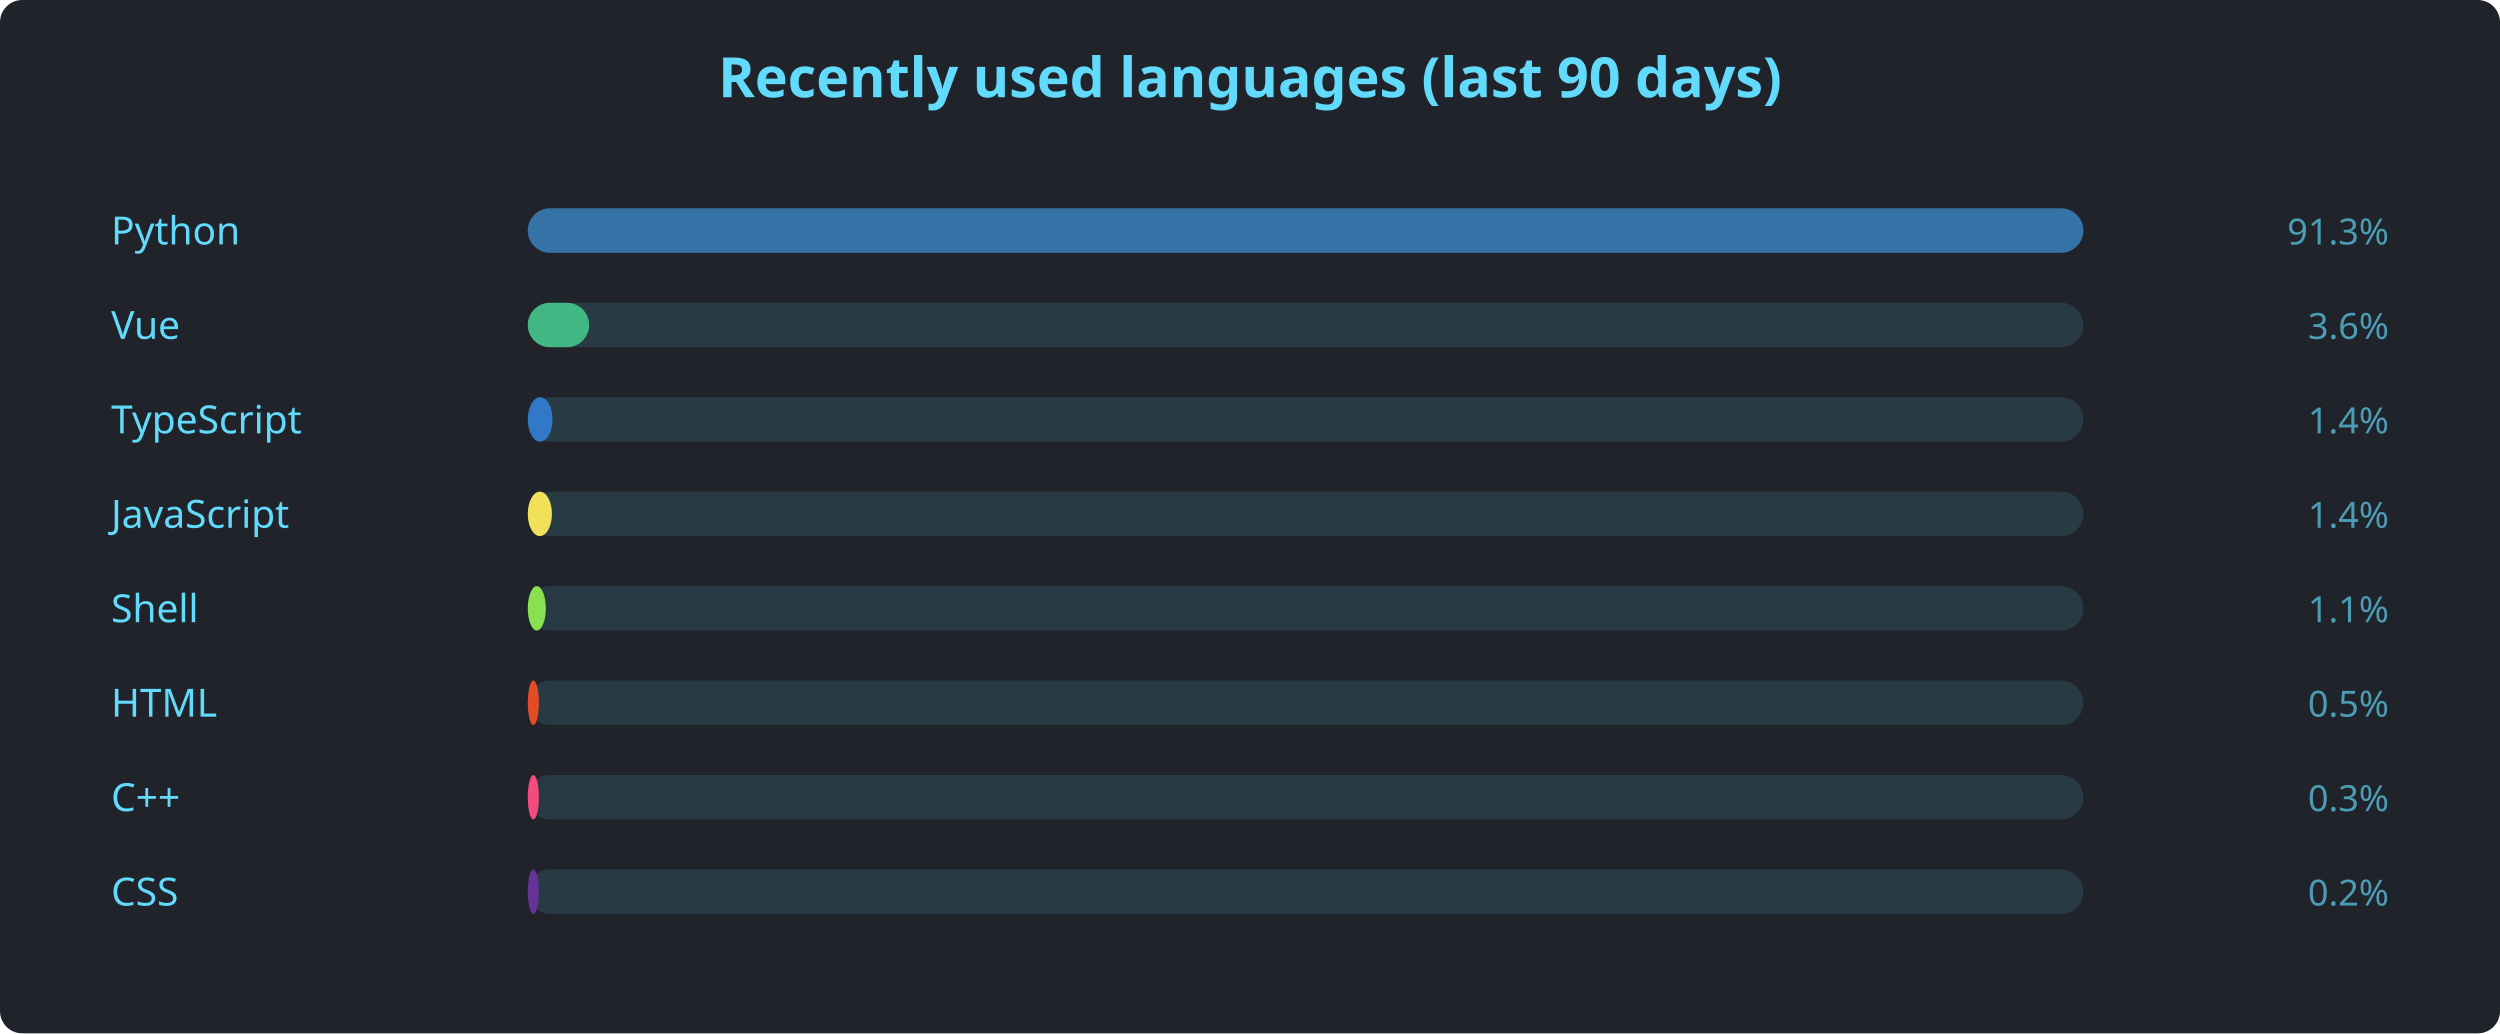
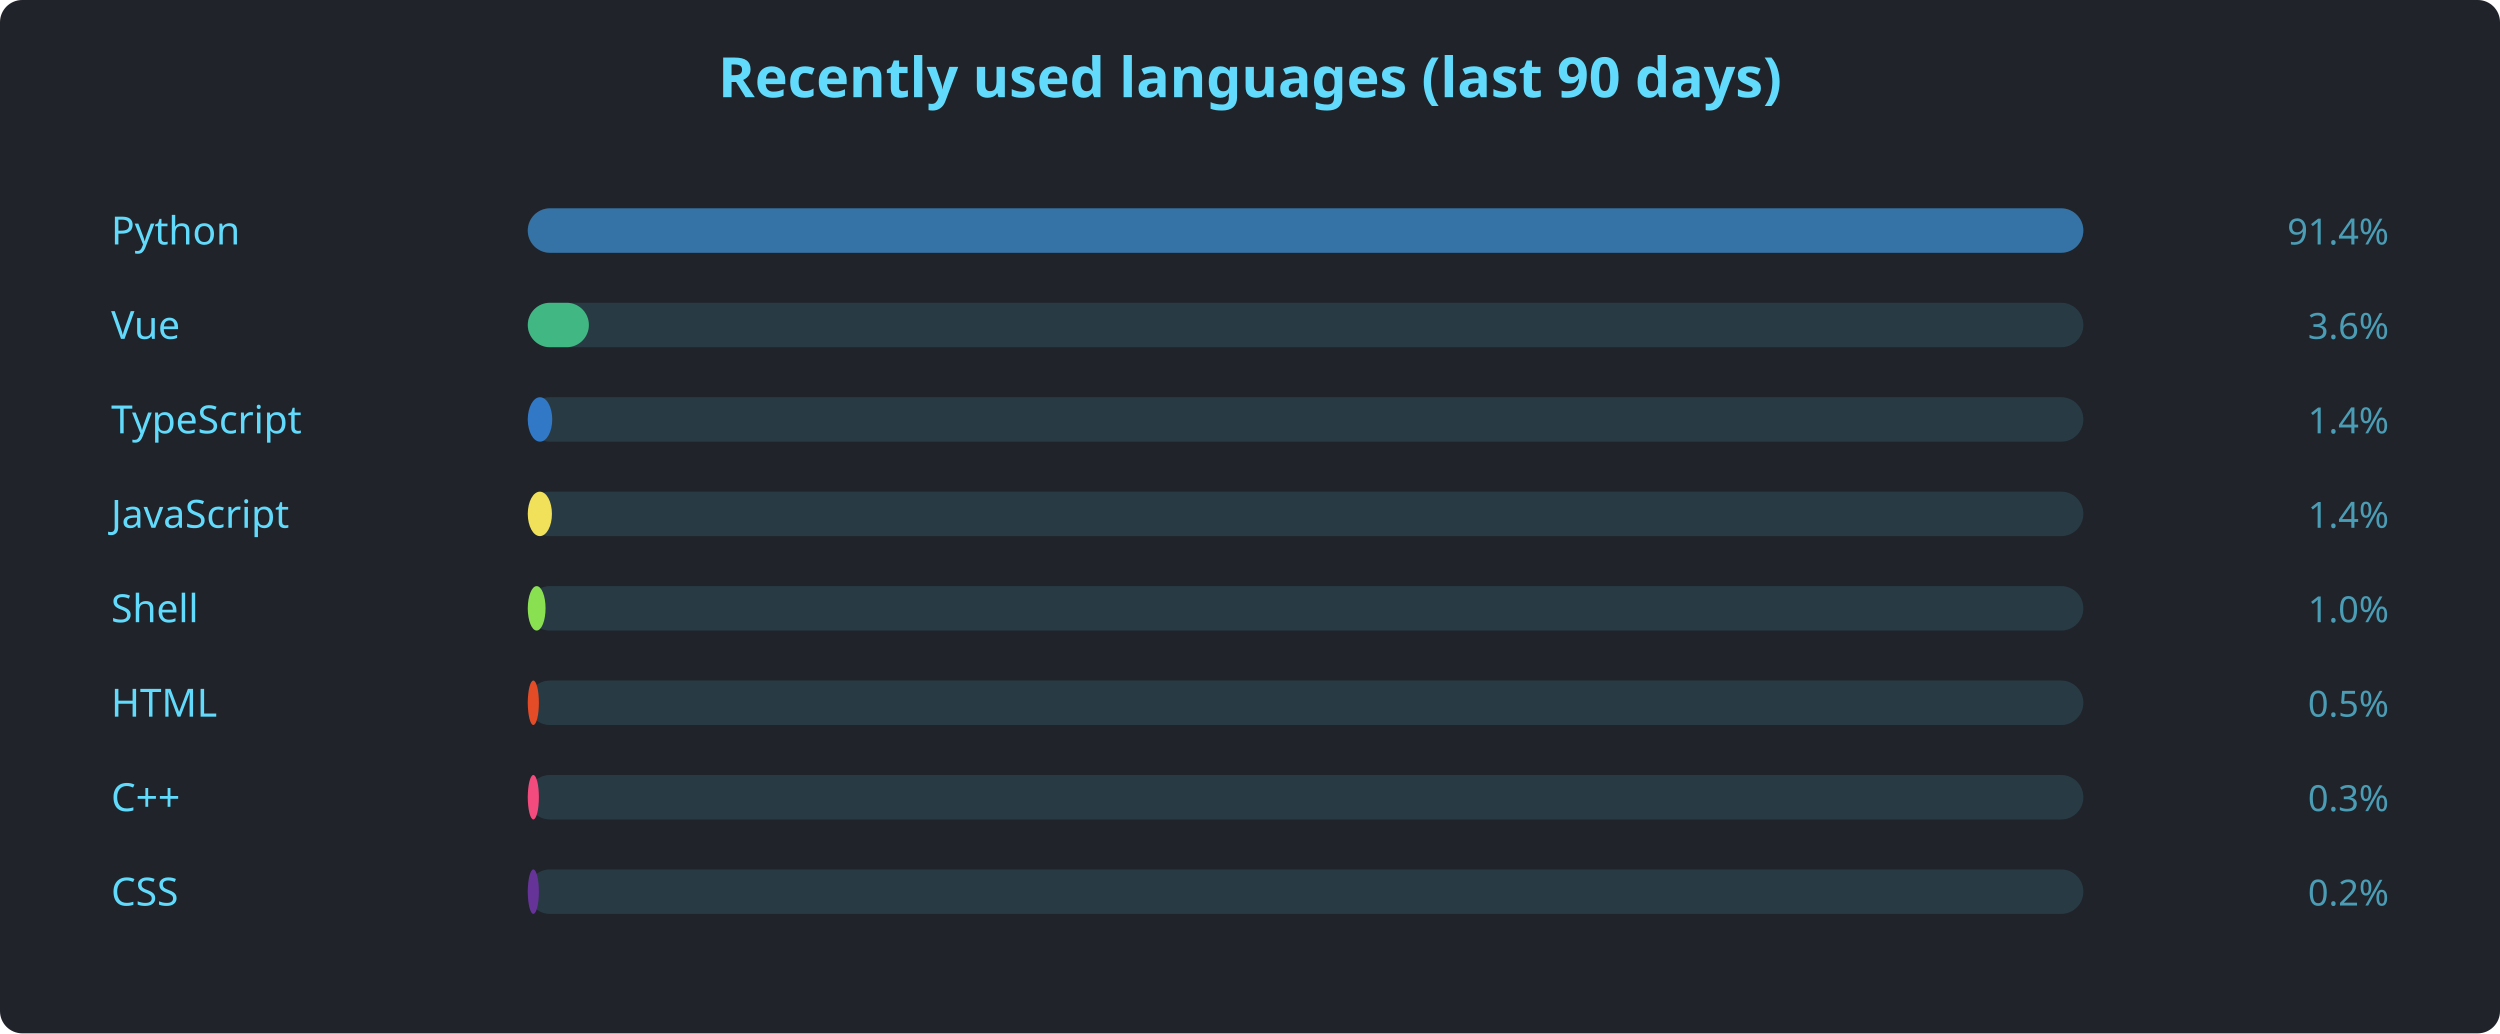
<svg xmlns="http://www.w3.org/2000/svg" width="900" height="372" viewBox="0 0 900 372" font-family="'Segoe UI', Ubuntu, sans-serif">
  <rect width="900" height="372" rx="8" fill="#20232a" />
  <text x="450" y="35" text-anchor="middle" fill="#61dafb" font-size="20" font-weight="600">Recently used languages (last 90 days)</text>
  <text x="40" y="88" fill="#61dafb" font-size="14">Python</text>
  <rect x="190" y="75" width="560" height="16" rx="8" fill="#61dafb22" />
  <rect x="190" y="75" width="560.0" height="16" rx="8" fill="#3572A5" />
-   <text x="860" y="88" text-anchor="end" fill="#61dafbaa" font-size="13">91.3%</text>
+   <text x="860" y="88" text-anchor="end" fill="#61dafbaa" font-size="13">91.4%</text>
  <text x="40" y="122" fill="#61dafb" font-size="14">Vue</text>
  <rect x="190" y="109" width="560" height="16" rx="8" fill="#61dafb22" />
-   <rect x="190" y="109" width="22.1" height="16" rx="8" fill="#41b883" />
+   <rect x="190" y="109" width="22.0" height="16" rx="8" fill="#41b883" />
  <text x="860" y="122" text-anchor="end" fill="#61dafbaa" font-size="13">3.6%</text>
  <text x="40" y="156" fill="#61dafb" font-size="14">TypeScript</text>
  <rect x="190" y="143" width="560" height="16" rx="8" fill="#61dafb22" />
-   <rect x="190" y="143" width="8.9" height="16" rx="8" fill="#3178c6" />
+   <rect x="190" y="143" width="8.8" height="16" rx="8" fill="#3178c6" />
  <text x="860" y="156" text-anchor="end" fill="#61dafbaa" font-size="13">1.4%</text>
  <text x="40" y="190" fill="#61dafb" font-size="14">JavaScript</text>
  <rect x="190" y="177" width="560" height="16" rx="8" fill="#61dafb22" />
  <rect x="190" y="177" width="8.7" height="16" rx="8" fill="#f1e05a" />
  <text x="860" y="190" text-anchor="end" fill="#61dafbaa" font-size="13">1.4%</text>
  <text x="40" y="224" fill="#61dafb" font-size="14">Shell</text>
  <rect x="190" y="211" width="560" height="16" rx="8" fill="#61dafb22" />
-   <rect x="190" y="211" width="6.5" height="16" rx="8" fill="#89e051" />
-   <text x="860" y="224" text-anchor="end" fill="#61dafbaa" font-size="13">1.1%</text>
+   <rect x="190" y="211" width="6.4" height="16" rx="8" fill="#89e051" />
+   <text x="860" y="224" text-anchor="end" fill="#61dafbaa" font-size="13">1.0%</text>
  <text x="40" y="258" fill="#61dafb" font-size="14">HTML</text>
  <rect x="190" y="245" width="560" height="16" rx="8" fill="#61dafb22" />
  <rect x="190" y="245" width="4.0" height="16" rx="8" fill="#e34c26" />
  <text x="860" y="258" text-anchor="end" fill="#61dafbaa" font-size="13">0.5%</text>
  <text x="40" y="292" fill="#61dafb" font-size="14">C++</text>
  <rect x="190" y="279" width="560" height="16" rx="8" fill="#61dafb22" />
  <rect x="190" y="279" width="4.0" height="16" rx="8" fill="#f34b7d" />
  <text x="860" y="292" text-anchor="end" fill="#61dafbaa" font-size="13">0.3%</text>
  <text x="40" y="326" fill="#61dafb" font-size="14">CSS</text>
  <rect x="190" y="313" width="560" height="16" rx="8" fill="#61dafb22" />
  <rect x="190" y="313" width="4.0" height="16" rx="8" fill="#663399" />
  <text x="860" y="326" text-anchor="end" fill="#61dafbaa" font-size="13">0.2%</text>
</svg>
